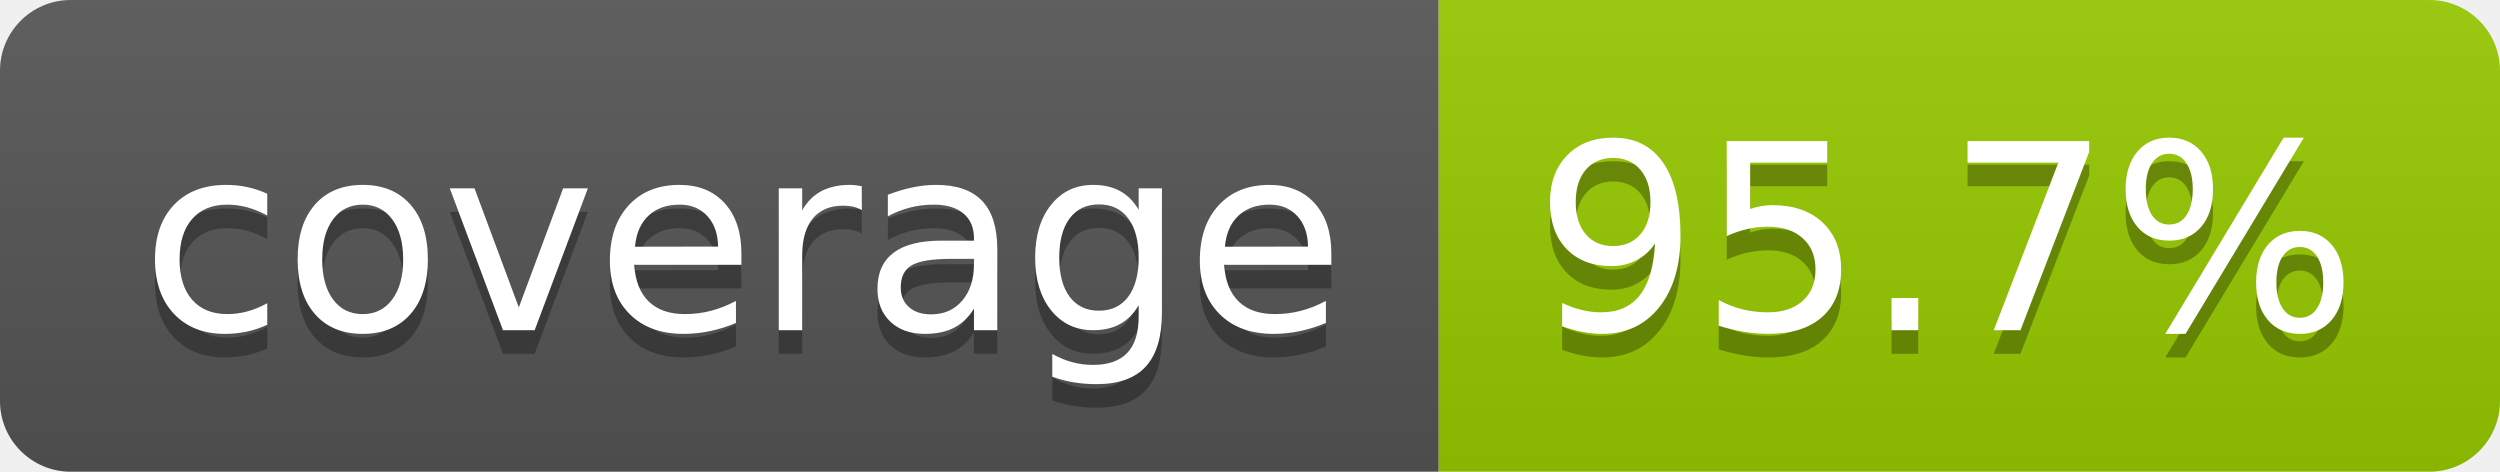
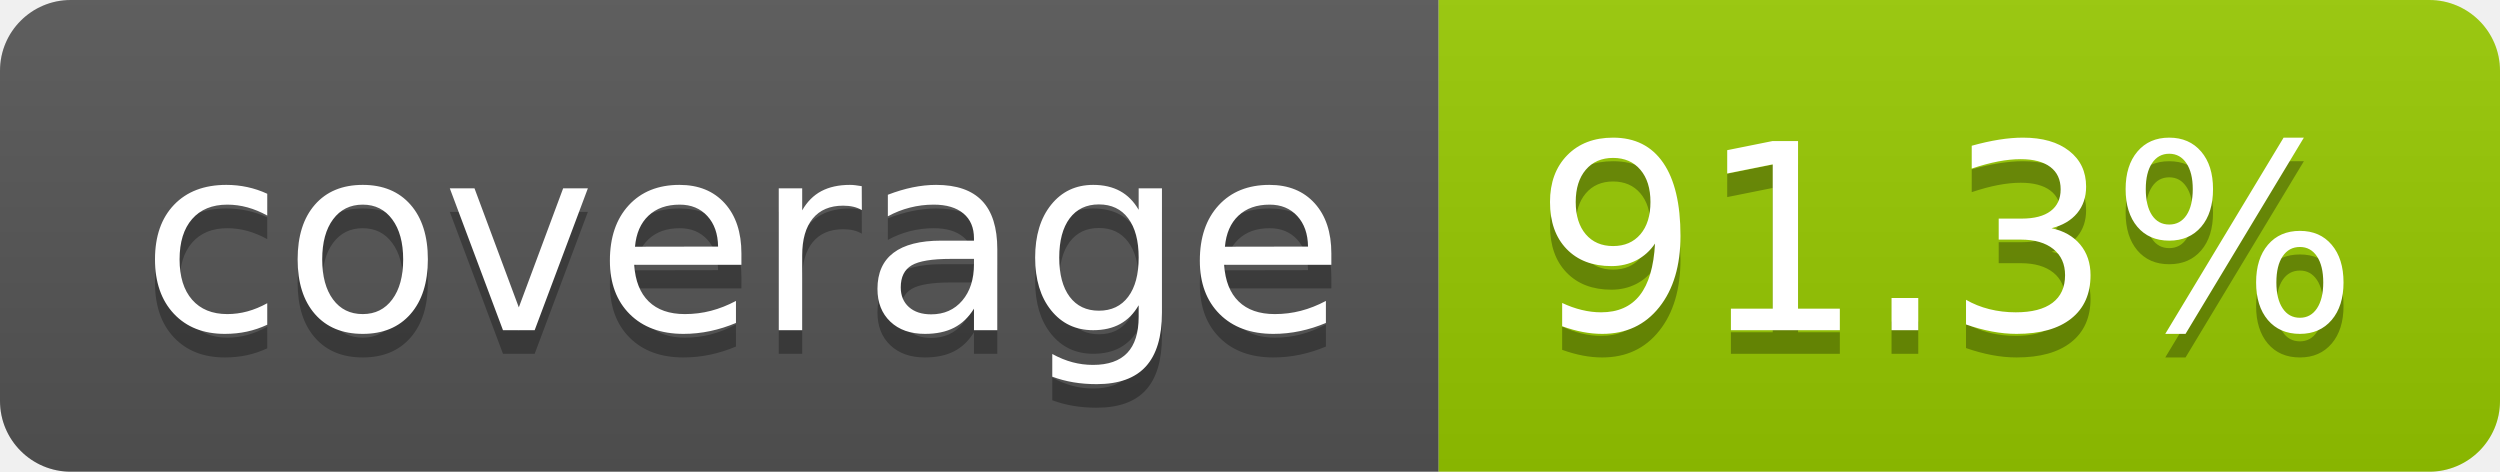
- <svg xmlns="http://www.w3.org/2000/svg" width="106" height="20" role="img" aria-label="coverage: 95.7%">
+ <svg xmlns="http://www.w3.org/2000/svg" width="106" height="20" role="img" aria-label="coverage: 91.3%">
  <linearGradient id="s" x2="0" y2="100%">
    <stop offset="0" stop-color="#bbb" stop-opacity=".1" />
    <stop offset="1" stop-opacity=".1" />
  </linearGradient>
  <clipPath id="r">
    <rect width="106" height="20" rx="3" fill="#fff" />
  </clipPath>
  <g clip-path="url(#r)">
    <rect width="61" height="20" fill="#555" />
    <rect x="61" width="45" height="20" fill="#97ca00" />
    <rect width="106" height="20" fill="url(#s)" />
  </g>
  <g fill="#fff" text-anchor="middle" font-family="Verdana,Geneva,DejaVu Sans,sans-serif" text-rendering="geometricPrecision" font-size="110">
    <text aria-hidden="true" x="315" y="150" fill="#010101" fill-opacity=".3" transform="scale(.1)" textLength="510">coverage</text>
    <text x="315" y="140" transform="scale(.1)" fill="#fff" textLength="510">coverage</text>
-     <text aria-hidden="true" x="825" y="150" fill="#010101" fill-opacity=".3" transform="scale(.1)" textLength="350">95.7%</text>
-     <text x="825" y="140" transform="scale(.1)" fill="#fff" textLength="350">95.7%</text>
+     <text aria-hidden="true" x="825" y="150" fill="#010101" fill-opacity=".3" transform="scale(.1)" textLength="350">91.3%</text>
+     <text x="825" y="140" transform="scale(.1)" fill="#fff" textLength="350">91.3%</text>
  </g>
</svg>
